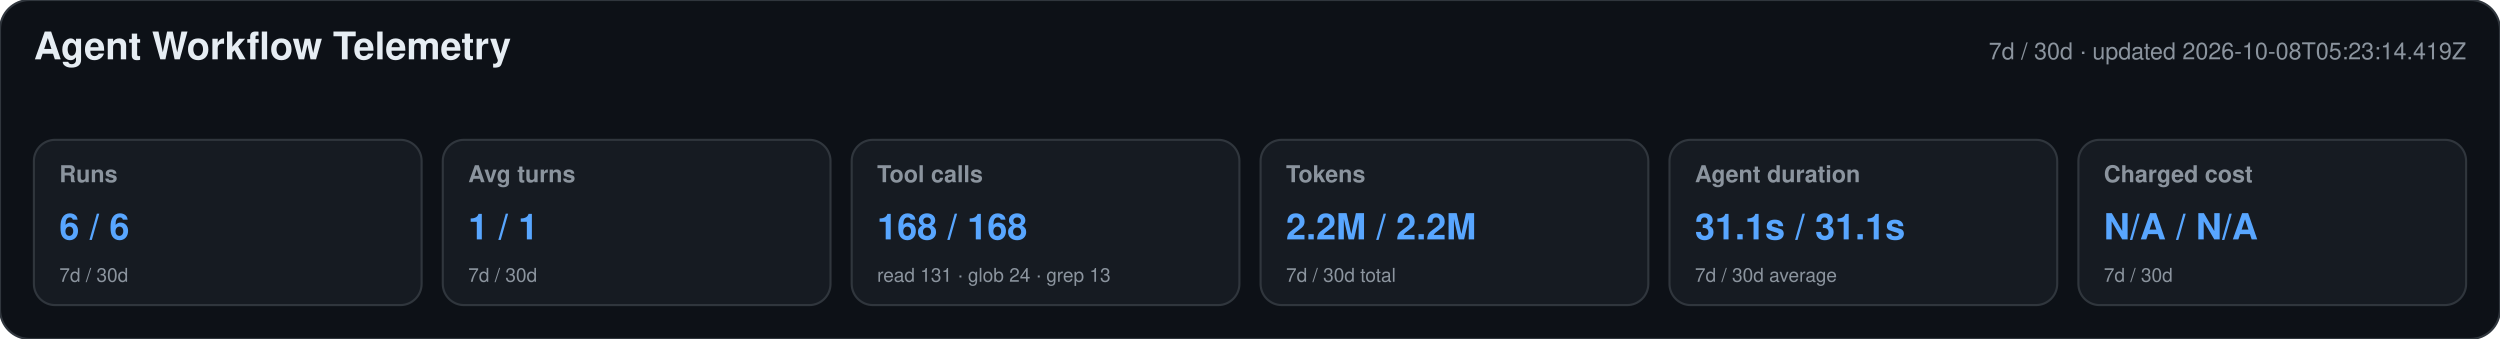
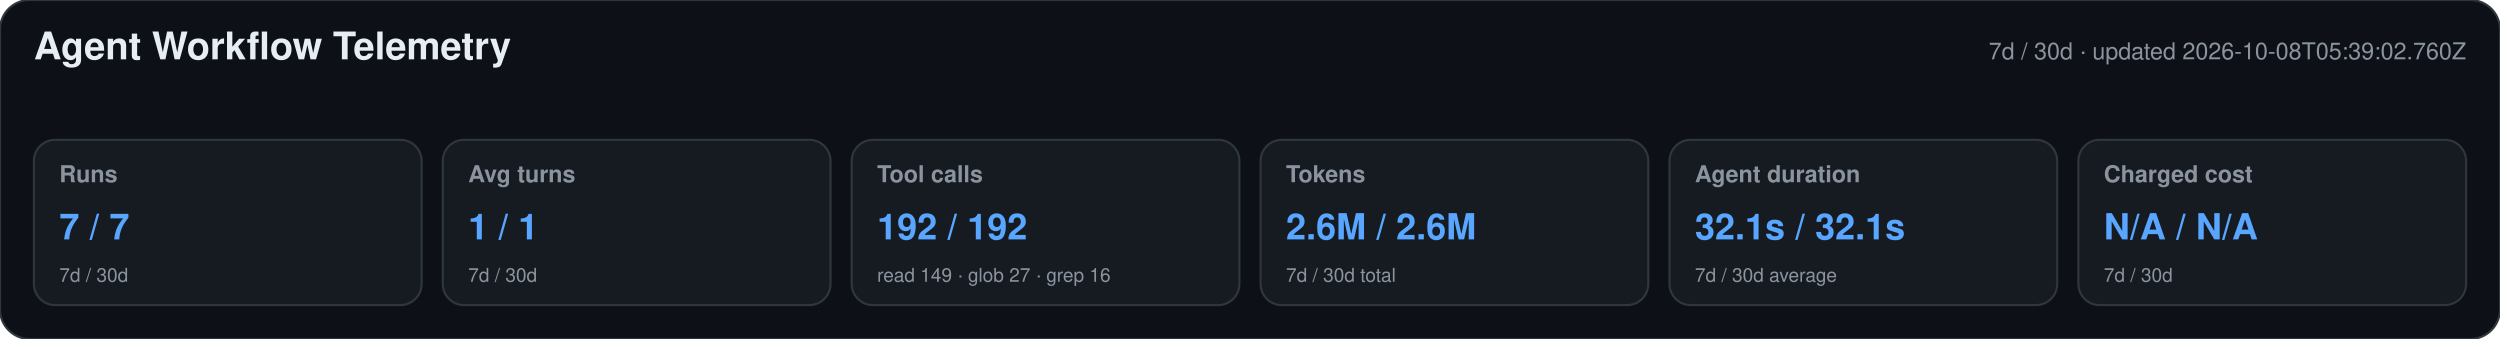
<svg xmlns="http://www.w3.org/2000/svg" width="1180" height="160" viewBox="0 0 1180 160" role="img" aria-labelledby="title desc">
  <style>text{font-family:-apple-system,BlinkMacSystemFont,"Segoe UI",Helvetica,Arial,sans-serif}.heading{font-size:18px;font-weight:650;fill:#e6edf3}.meta,.label,.secondary{fill:#8b949e}.meta,.label{font-size:11px}.label{font-weight:600}.primary{font-size:17px;font-weight:700;fill:#58a6ff}.secondary{font-size:9px}</style>
  <rect width="1180" height="160" rx="14" fill="#0d1117" stroke="#30363d" />
  <text x="16" y="28" class="heading">Agent Workflow Telemetry</text>
-   <text x="1164" y="28" text-anchor="end" class="meta">7d / 30d · updated 2026-10-08T05:23:14.419Z</text>
+   <text x="1164" y="28" text-anchor="end" class="meta">7d / 30d · updated 2026-10-08T05:39:02.760Z</text>
  <g>
    <rect x="16" y="66" width="183" height="78" rx="10" fill="#161b22" stroke="#30363d" />
    <text x="28" y="86" class="label">Runs</text>
-     <text x="28" y="113" class="primary">6 / 6</text>
+     <text x="28" y="113" class="primary">7 / 7</text>
    <text x="28" y="133" class="secondary">7d / 30d</text>
  </g>
  <g>
    <rect x="209" y="66" width="183" height="78" rx="10" fill="#161b22" stroke="#30363d" />
    <text x="221" y="86" class="label">Avg turns</text>
    <text x="221" y="113" class="primary">1 / 1</text>
    <text x="221" y="133" class="secondary">7d / 30d</text>
  </g>
  <g>
    <rect x="402" y="66" width="183" height="78" rx="10" fill="#161b22" stroke="#30363d" />
    <text x="414" y="86" class="label">Tool calls</text>
-     <text x="414" y="113" class="primary">168 / 168</text>
-     <text x="414" y="133" class="secondary">read 131 · glob 24 · grep 13</text>
+     <text x="414" y="113" class="primary">192 / 192</text>
+     <text x="414" y="133" class="secondary">read 149 · glob 27 · grep 16</text>
  </g>
  <g>
    <rect x="595" y="66" width="183" height="78" rx="10" fill="#161b22" stroke="#30363d" />
    <text x="607" y="86" class="label">Tokens</text>
-     <text x="607" y="113" class="primary">2.2M / 2.2M</text>
+     <text x="607" y="113" class="primary">2.6M / 2.6M</text>
    <text x="607" y="133" class="secondary">7d / 30d total</text>
  </g>
  <g>
    <rect x="788" y="66" width="183" height="78" rx="10" fill="#161b22" stroke="#30363d" />
    <text x="800" y="86" class="label">Agent duration</text>
-     <text x="800" y="113" class="primary">31.1s / 31.1s</text>
+     <text x="800" y="113" class="primary">32.1s / 32.1s</text>
    <text x="800" y="133" class="secondary">7d / 30d average</text>
  </g>
  <g>
    <rect x="981" y="66" width="183" height="78" rx="10" fill="#161b22" stroke="#30363d" />
    <text x="993" y="86" class="label">Charged cost</text>
    <text x="993" y="113" class="primary">N/A / N/A</text>
    <text x="993" y="133" class="secondary">7d / 30d</text>
  </g>
</svg>
